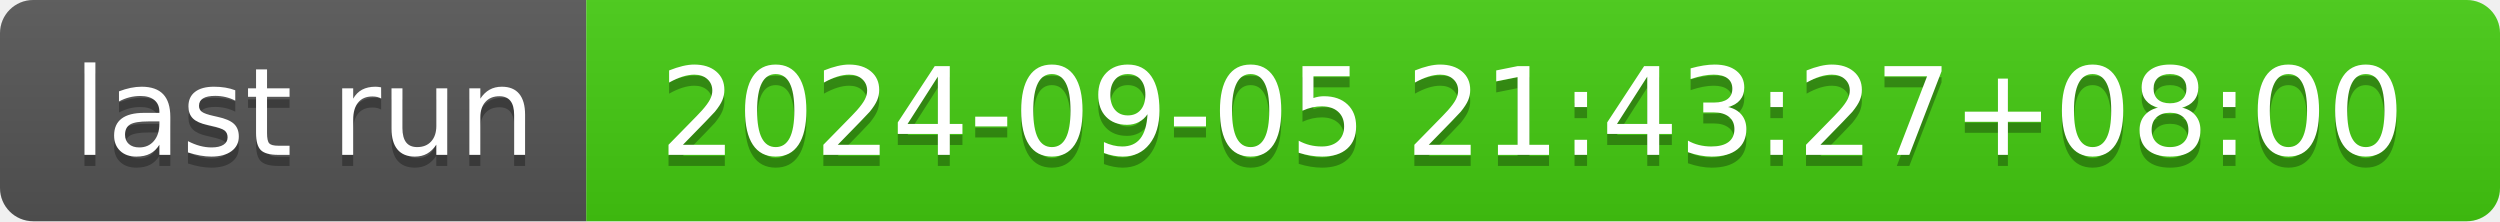
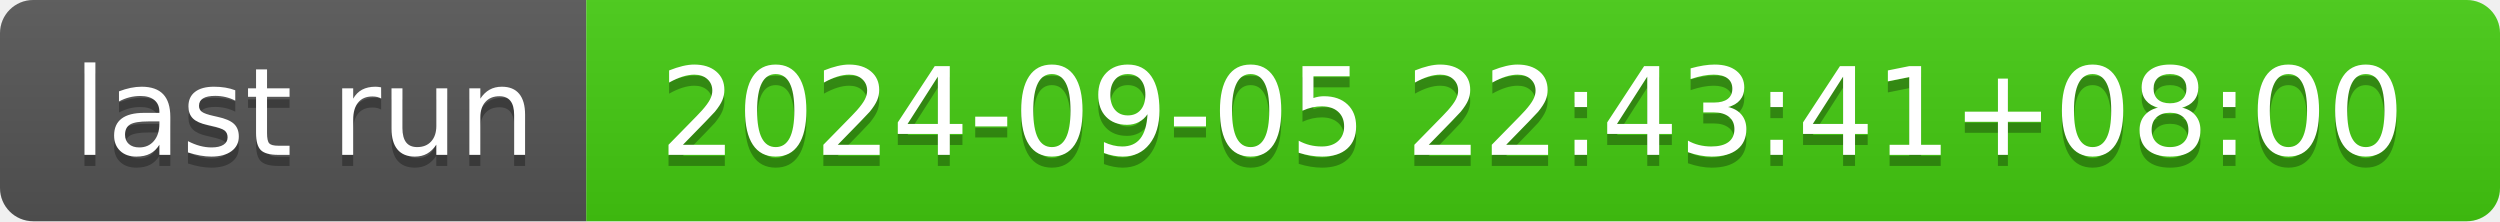
- <svg xmlns="http://www.w3.org/2000/svg" width="226" height="20" role="img" aria-label="last run: 2024-09-05 21:43:27+08:00">
+ <svg xmlns="http://www.w3.org/2000/svg" width="226" height="20" role="img" aria-label="last run: 2024-09-05 22:43:41+08:00">
  <linearGradient id="s" x2="0" y2="100%">
    <stop offset="0" stop-color="#bbb" stop-opacity=".1" />
    <stop offset="1" stop-opacity=".1" />
  </linearGradient>
  <clipPath id="r">
    <rect width="226" height="20" rx="3" fill="#fff" />
  </clipPath>
  <g clip-path="url(#r)">
    <rect width="53" height="20" fill="#555" />
    <rect x="53" width="173" height="20" fill="#4c1" />
    <rect width="226" height="20" fill="url(#s)" />
  </g>
  <g fill="#fff" text-anchor="middle" font-family="Verdana,Geneva,DejaVu Sans,sans-serif" text-rendering="geometricPrecision" font-size="110">
    <text aria-hidden="true" x="275" y="150" fill="#010101" fill-opacity=".3" transform="scale(.1)" textLength="430">last run</text>
    <text x="275" y="140" transform="scale(.1)" fill="#fff" textLength="430">last run</text>
-     <text aria-hidden="true" x="1385" y="150" fill="#010101" fill-opacity=".3" transform="scale(.1)" textLength="1630">2024-09-05 21:43:27+08:00</text>
-     <text x="1385" y="140" transform="scale(.1)" fill="#fff" textLength="1630">2024-09-05 21:43:27+08:00</text>
+     <text aria-hidden="true" x="1385" y="150" fill="#010101" fill-opacity=".3" transform="scale(.1)" textLength="1630">2024-09-05 22:43:41+08:00</text>
+     <text x="1385" y="140" transform="scale(.1)" fill="#fff" textLength="1630">2024-09-05 22:43:41+08:00</text>
  </g>
</svg>
